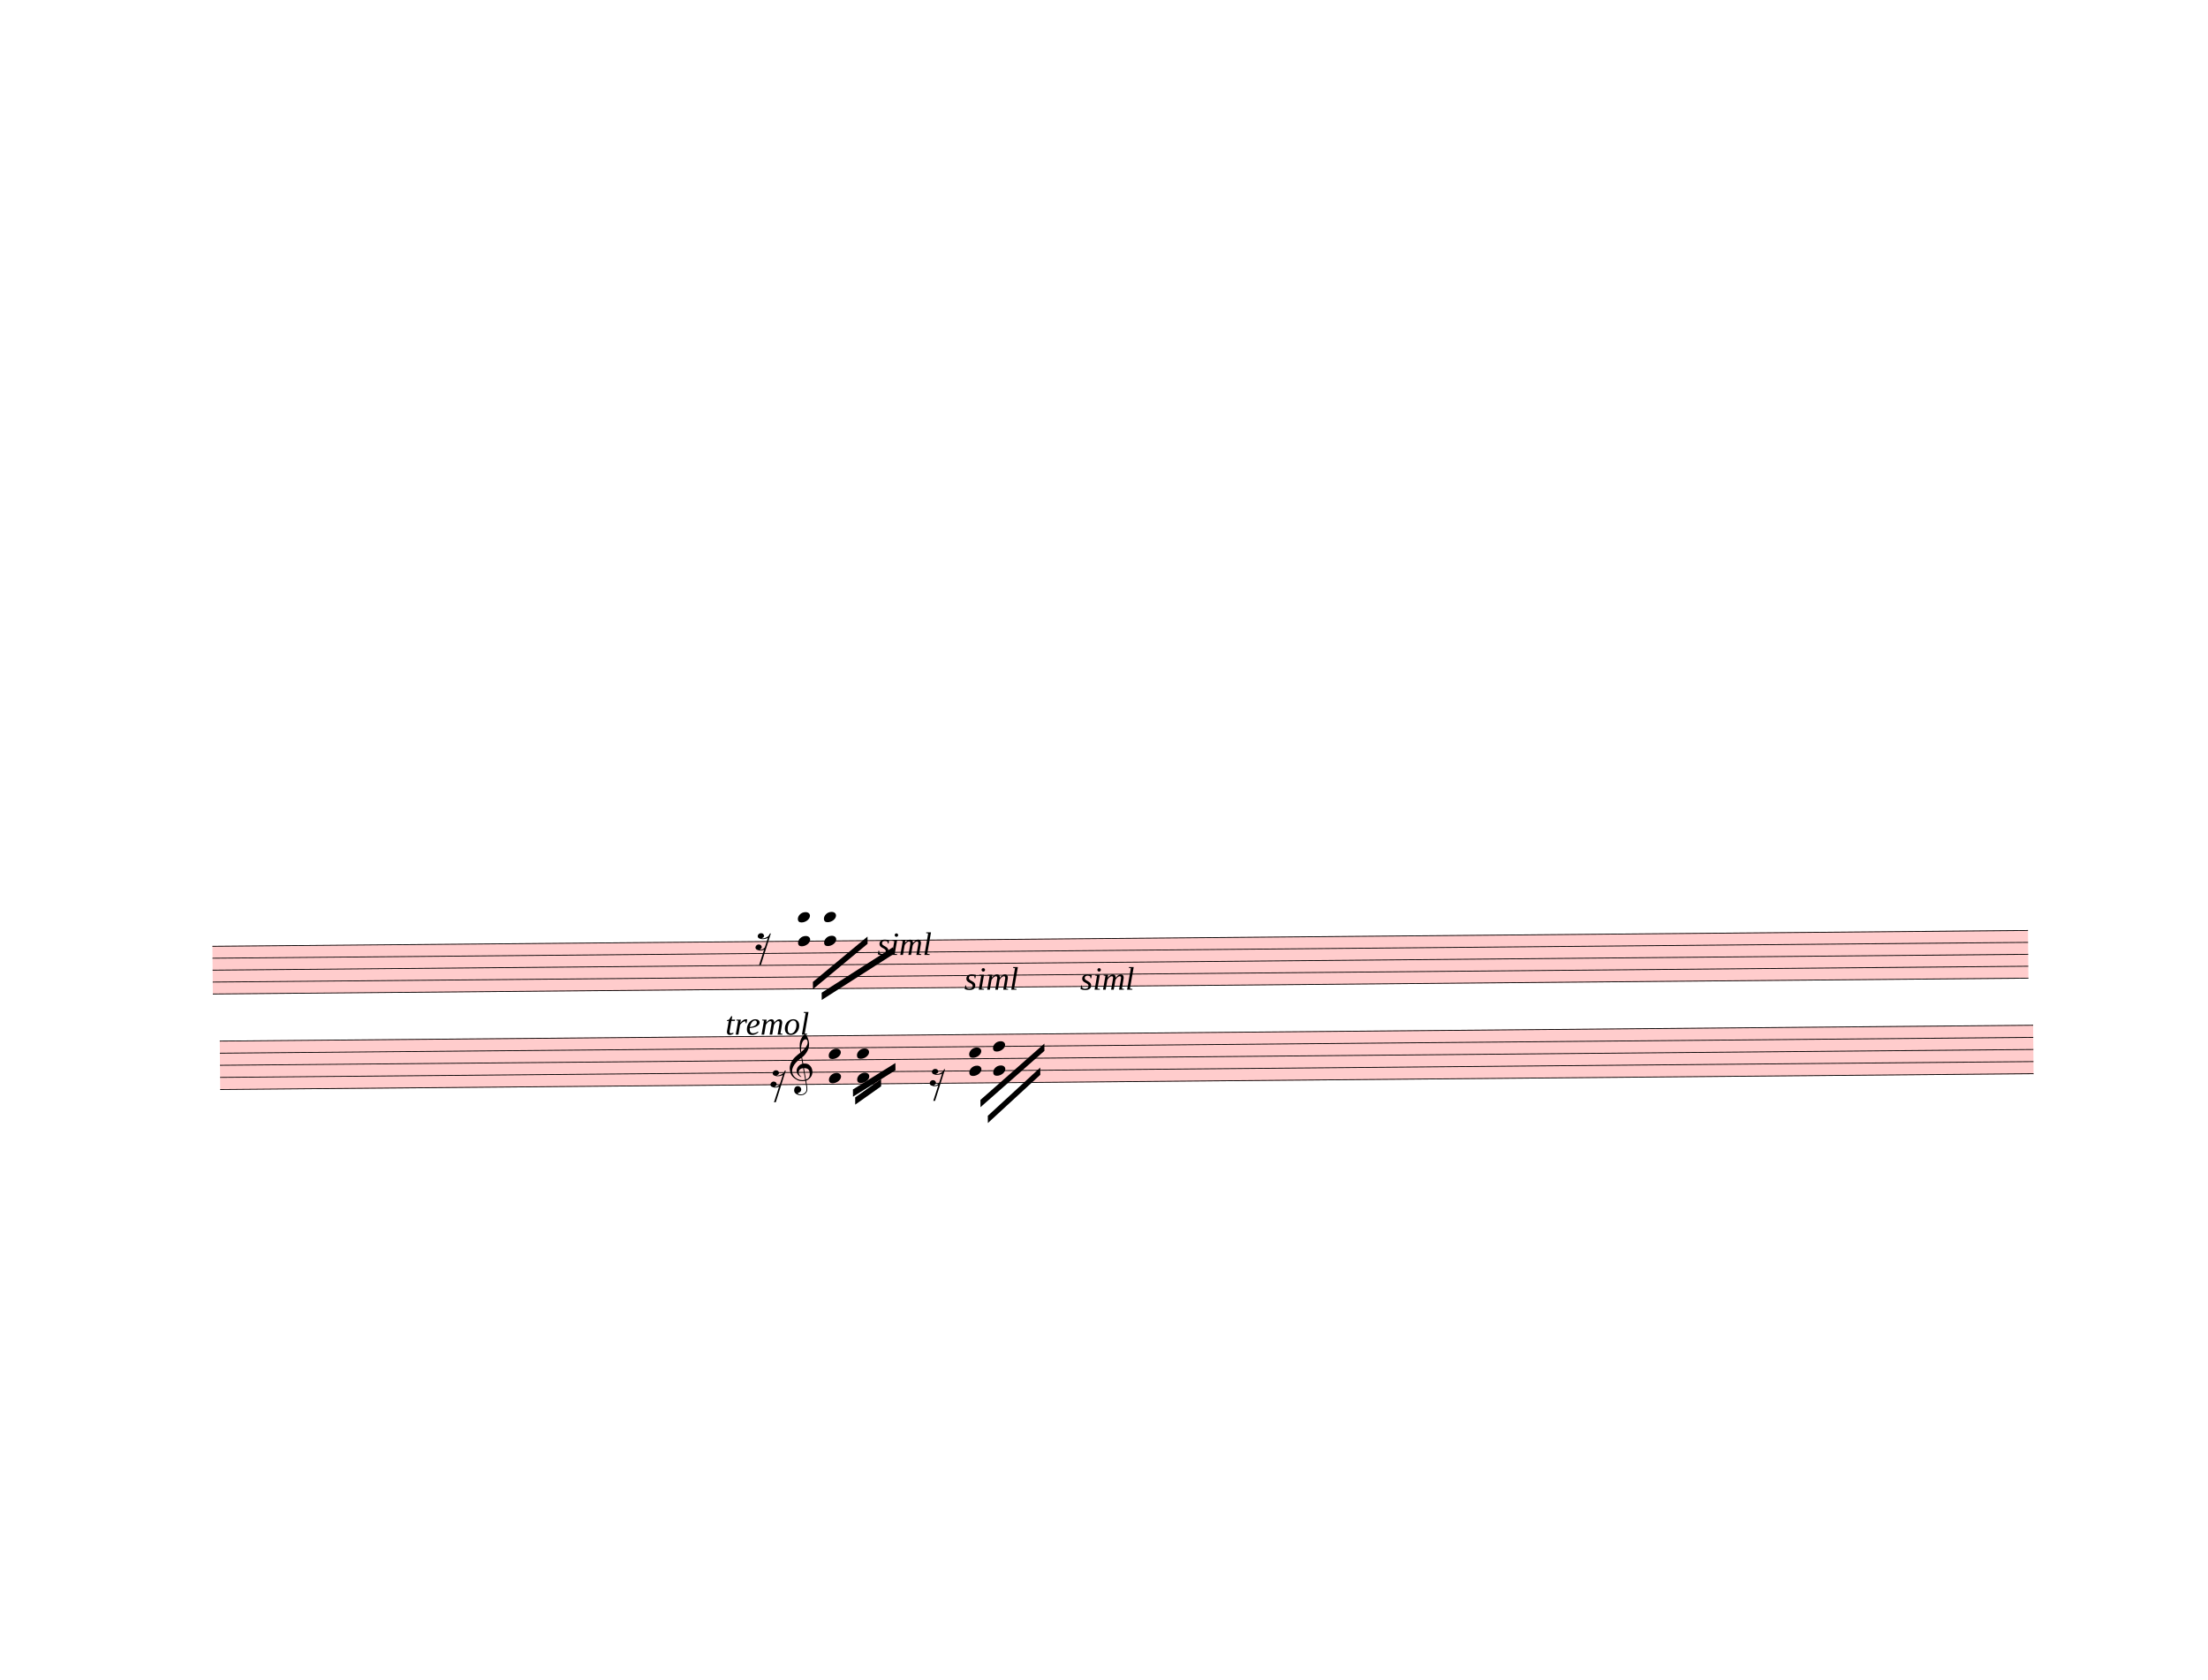
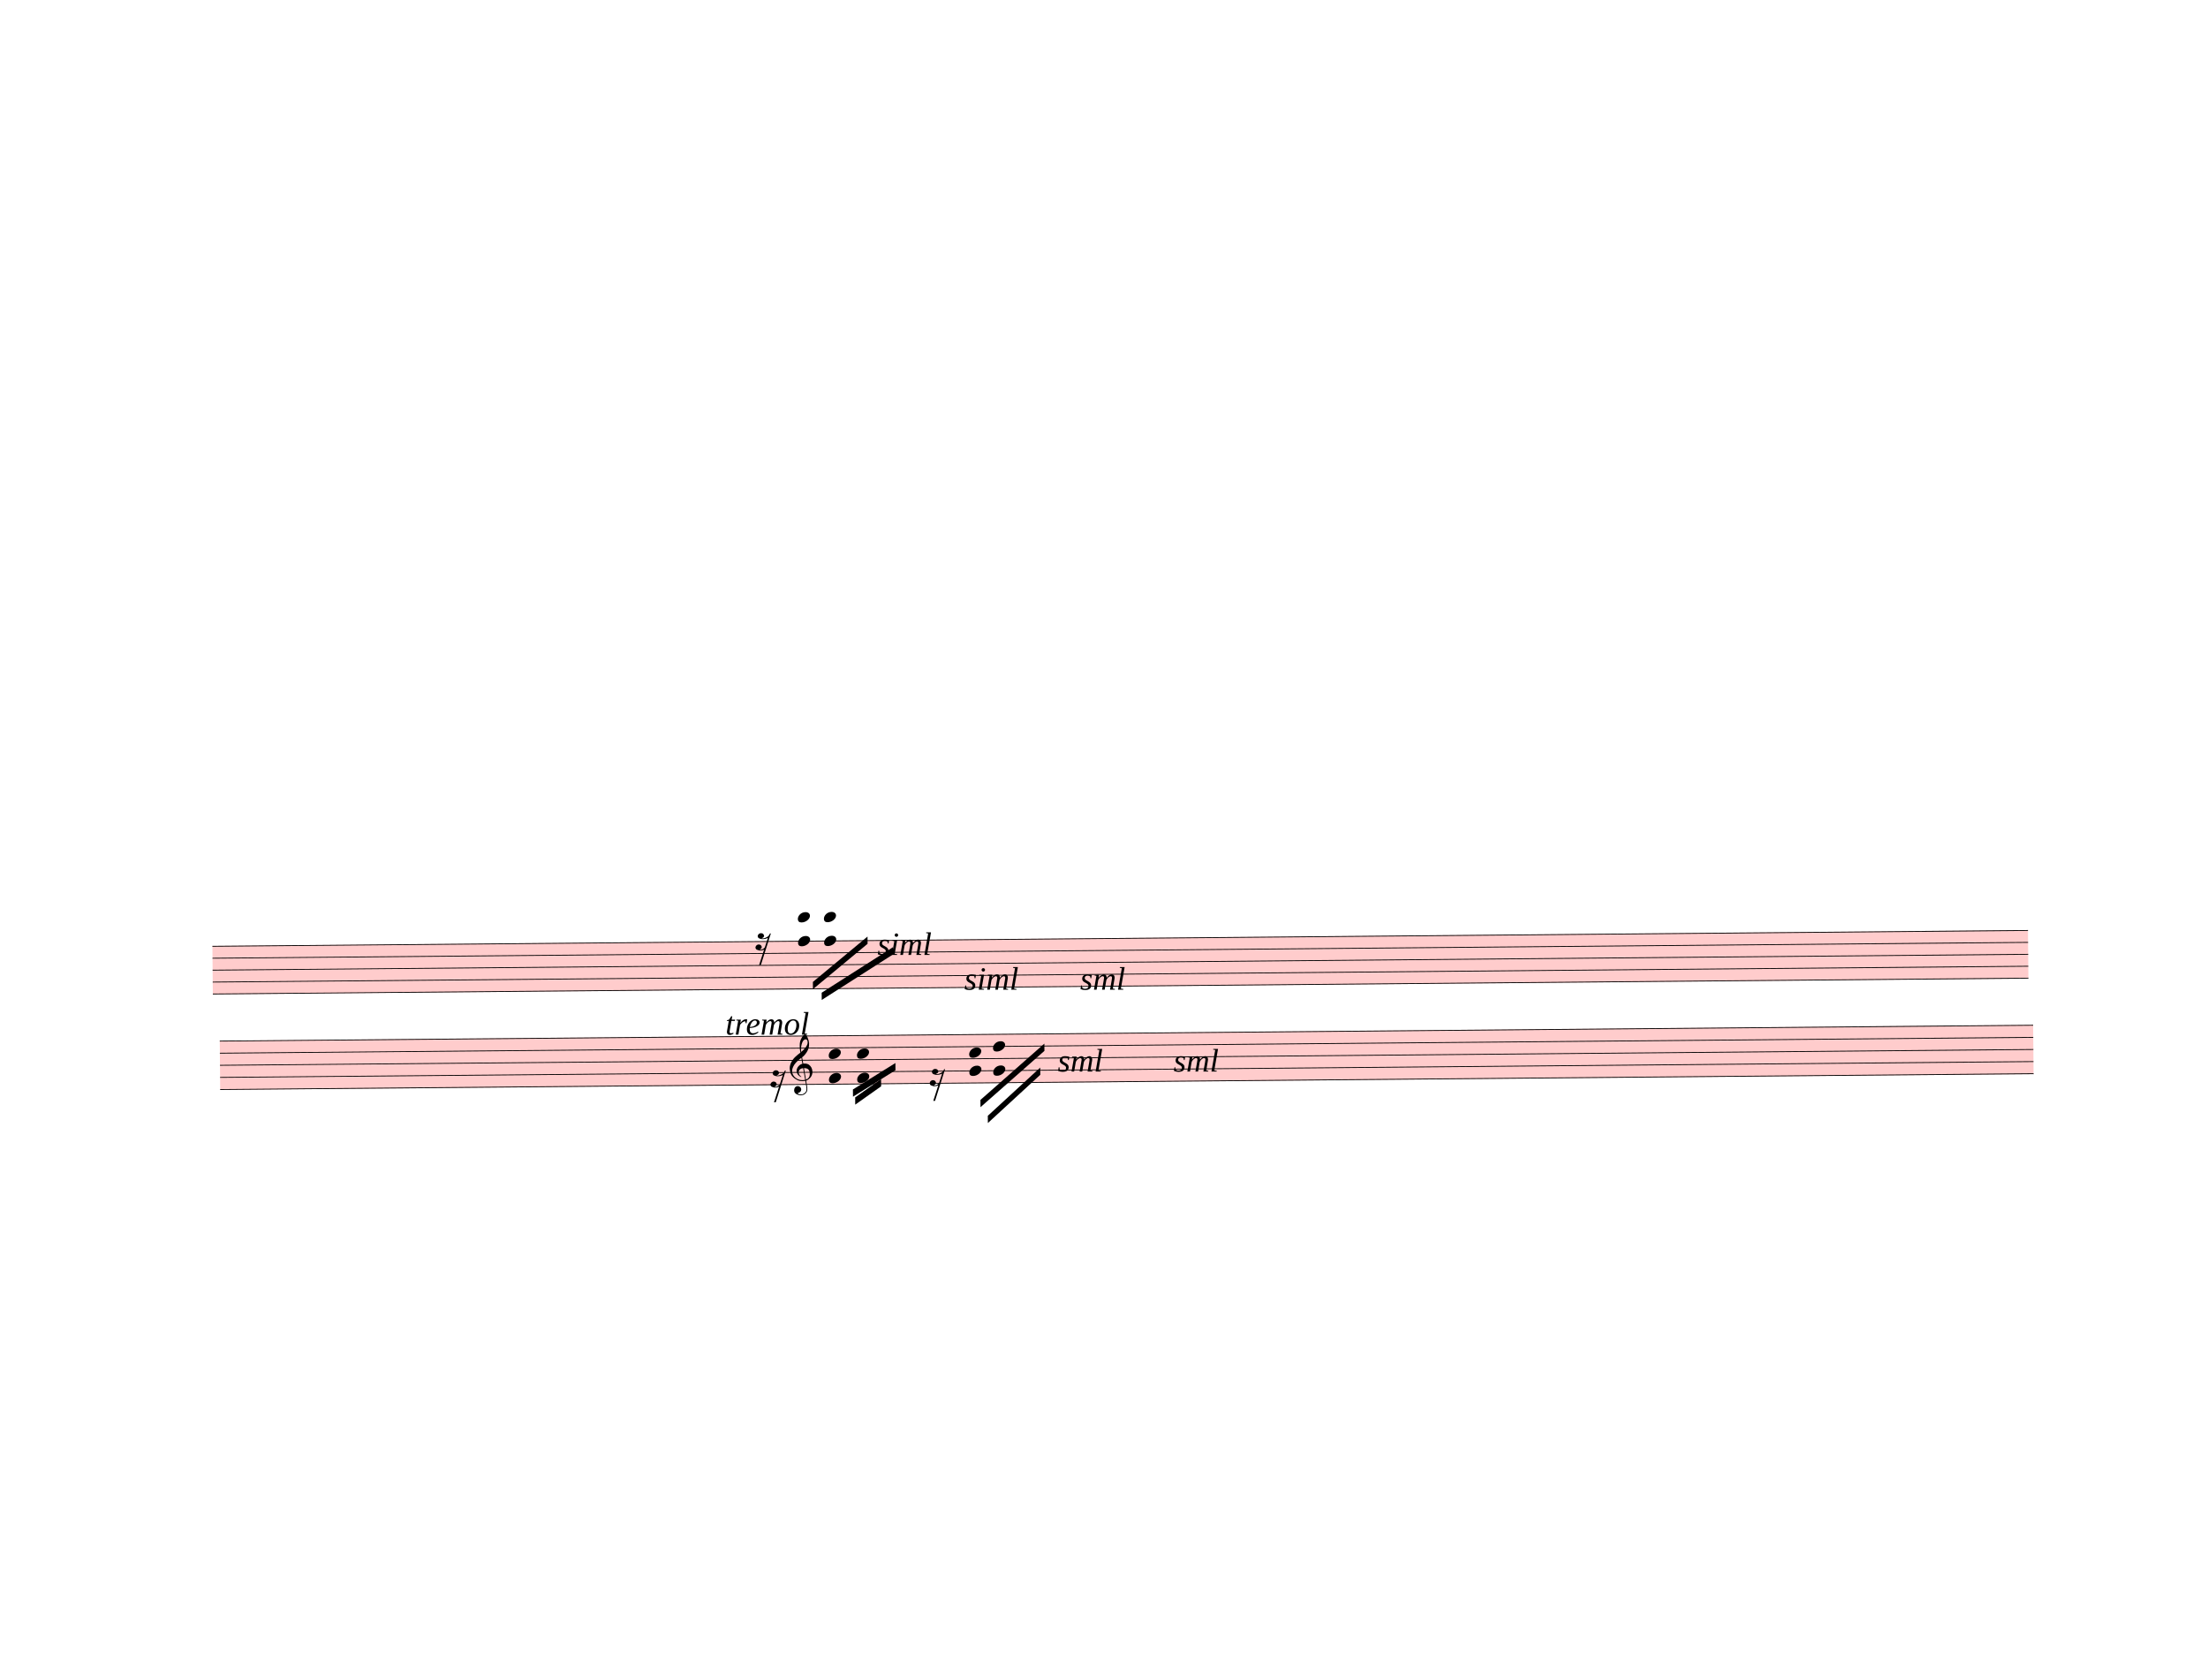
<svg xmlns="http://www.w3.org/2000/svg" width="762.5px" height="580px" viewBox="0 0 27450 20880" version="1.1" overflow="visible">
  <defs>
    <style type="text/css">
    /* .staff * {
      fill: #000;
      stroke: #000;
    }

    .deletionBack {
      fill: #00000033;
    } */
  </style>
    <symbol id="sym_rest_rest16th" viewBox="0 0 1000 1000" overflow="inherit">
      <path transform="scale(1,-1)" d="M133 -111c0 -33 -21 -50 -52 -55c10 -3 18 -4 25 -4c40 0 69 24 90 47l66 197c-36 -18 -64 -25 -112 -25c-23 0 -38 3 -45 8c-37 7 -55 27 -55 59c8 35 30 54 68 58c45 -6 49 -13 64 -48c0 -3 1 -5 1 -7c0 -27 -25 -46 -52 -49c6 -4 15 -6 26 -6c32 2 62 14 88 29 c32 19 44 36 59 71l7 1l10 2h4c-72 -220 -143 -439 -215 -659h-37l108 324c-20 -13 -51 -20 -82 -20c-21 0 -35 4 -43 10c-37 6 -55 26 -55 58c8 35 31 56 68 60c43 -8 48 -13 64 -51z" />
    </symbol>
    <symbol id="sym_notehead_quarter" viewBox="0 0 1000 1000" overflow="inherit">
      <path transform="scale(1,-1)" d="M0 -39c0 68 73 172 200 172c66 0 114 -37 114 -95c0 -84 -106 -171 -218 -171c-64 0 -96 30 -96 94z" />
    </symbol>
    <symbol id="sym_clef_G" viewBox="0 0 1000 1000" overflow="inherit">
      <path transform="scale(1,-1)" d="M343 -190c-18 -3 -37 -5 -59 -5c-46 0 -79 6 -101 16c-68 33 -117 72 -146 119c-20 34 -33 80 -37 137c0 5 -1 10 -1 15c0 42 12 86 35 132c23 44 51 82 86 115s75 65 119 98c-2 12 -7 36 -11 72c-3 33 -3 57 -3 69c0 91 12 134 53 200c26 42 50 63 69 63 c16 0 34 -23 54 -71s30 -90 32 -124v-11c0 -85 -16 -126 -52 -187c-10 -16 -49 -70 -76 -92c-10 -7 -20 -15 -29 -23l24 -140c6 1 14 1 22 1c45 0 79 -9 103 -27c46 -33 71 -81 76 -143c1 -5 1 -12 1 -17c0 -96 -68 -163 -141 -193c6 -44 14 -86 20 -126c4 -24 4 -45 4 -62 c0 -23 -3 -41 -10 -54c-27 -50 -69 -77 -123 -80c-4 0 -9 -1 -13 -1c-29 0 -56 8 -84 21c-39 19 -60 46 -62 82v8c0 23 6 43 16 59c14 22 35 32 61 34h5c38 0 72 -32 75 -67v-7c0 -40 -26 -67 -81 -83c13 -19 39 -28 79 -28c48 0 90 34 109 67c7 12 10 31 10 57 c0 16 -1 33 -4 52c-6 41 -14 83 -20 124zM358 730c-74 0 -105 -137 -105 -223c0 -19 2 -37 4 -55c39 30 72 64 99 100c31 41 46 77 46 108v7c-3 41 -16 63 -42 63h-2zM315 92l42 -253c57 19 86 61 86 125c0 5 0 12 -1 18c-5 74 -44 110 -117 110h-10zM297 91 c-56 -2 -100 -36 -100 -93v-6c2 -36 34 -77 59 -89c-2 -2 -6 -4 -8 -8c-54 26 -91 69 -96 134v8c0 53 35 98 69 124c18 13 37 23 60 28l-22 132c-16 -10 -41 -29 -72 -57c-39 -34 -66 -65 -84 -92c-35 -54 -52 -102 -52 -142v-10c4 -53 27 -99 72 -137s96 -56 157 -56 c19 0 40 2 59 7c-15 86 -28 172 -42 257z" />
    </symbol>
  </defs>
  <g class="rastrums">
    <g class="rastrum" data-id="r48bcc9df-79e0-43c3-a2a4-13470c108ef9" style="transform: rotate(-0.5deg); transform-origin: 2538px 11781px;">
      <g class="rastrum bounding-box" data-id="bbox-r48bcc9df-79e0-43c3-a2a4-13470c108ef9">
        <rect x="2538" y="11781" width="22572" height="603" fill="#ff000033" />
      </g>
      <path d="M2538 11786 L25110 11786" stroke-width="10" stroke="black" />
      <path d="M2538 11934.25 L25110 11934.25" stroke-width="10" stroke="black" />
      <path d="M2538 12082.5 L25110 12082.5" stroke-width="10" stroke="black" />
      <path d="M2538 12230.75 L25110 12230.75" stroke-width="10" stroke="black" />
      <path d="M2538 12379 L25110 12379" stroke-width="10" stroke="black" />
    </g>
    <g class="rastrum" data-id="r8cee3c01-7793-4998-987a-7d36a919a258" style="transform: rotate(-0.5deg); transform-origin: 2619px 12960px;">
      <g class="rastrum bounding-box" data-id="bbox-r8cee3c01-7793-4998-987a-7d36a919a258">
        <rect x="2619" y="12960" width="22545" height="612" fill="#ff000033" />
      </g>
      <path d="M2619 12965 L25164 12965" stroke-width="10" stroke="black" />
      <path d="M2619 13115.5 L25164 13115.5" stroke-width="10" stroke="black" />
      <path d="M2619 13266 L25164 13266" stroke-width="10" stroke="black" />
      <path d="M2619 13416.5 L25164 13416.5" stroke-width="10" stroke="black" />
      <path d="M2619 13567 L25164 13567" stroke-width="10" stroke="black" />
    </g>
  </g>
  <g class="draft" data-label="10" data-id="d9c9dbaa0-aee4-4b6f-a855-e00322cbbc15">
    <g class="system" data-id="s7dd34861-b4dc-4b51-be2d-3acf4ee36aff">
      <g class="staff" data-n="1" data-rastrum="r48bcc9df-79e0-43c3-a2a4-13470c108ef9" style="transform: rotate(-0.5deg); transform-origin: 2538px 11781px;">
        <g class="rest" data-id="d02185e41-ac9a-44c8-b86a-28cff82b8d5a">
          <use href="#sym_rest_rest16th" height="597px" width="597px" x="9288" y="11786" />
        </g>
        <g class="chord" data-id="d99fcefac-683e-4858-a924-ceec21e48285" data-stem.dir="down">
          <g class="notehead">
            <use href="#sym_notehead_quarter" height="480px" width="480px" x="9819" y="11489.5" />
          </g>
          <g class="notehead">
            <use href="#sym_notehead_quarter" height="480px" width="480px" x="9819" y="11786" />
          </g>
          <g class="ledgerLines above">
            <path d="M9780 11637.75 L10008 11637.75" stroke-width="18" />
            <path d="M9780 11489.5 L10008 11489.5" stroke-width="18" />
          </g>
          <g class="stem">
            <path d="M9819 11489.5 L9819 12082.5" stroke-width="14" />
          </g>
        </g>
        <g class="chord" data-id="da9ec80a8-31de-48d2-afaf-120909eb551e" data-stem.dir="down">
          <g class="notehead">
            <use href="#sym_notehead_quarter" height="480px" width="480px" x="10143" y="11489.5" />
          </g>
          <g class="notehead">
            <use href="#sym_notehead_quarter" height="480px" width="480px" x="10143" y="11786" />
          </g>
          <g class="ledgerLines above">
            <path d="M10104 11637.75 L10332 11637.75" stroke-width="18" />
            <path d="M10104 11489.5 L10332 11489.5" stroke-width="18" />
          </g>
          <g class="stem">
            <path d="M10143 11489.5 L10143 12156.625" stroke-width="14" />
          </g>
        </g>
      </g>
      <g class="staff" data-n="2" data-rastrum="r8cee3c01-7793-4998-987a-7d36a919a258" style="transform: rotate(-0.5deg); transform-origin: 2619px 12960px;">
        <g class="rest" data-id="df2c7da62-c0db-4ef2-b051-e6652a65d57d">
          <use href="#sym_rest_rest16th" height="597px" width="597px" x="9459" y="13491.75" />
        </g>
        <g class="rest" data-id="d58030bcb-291d-4a71-82d4-68c4ee70273c">
          <use href="#sym_rest_rest16th" height="597px" width="597px" x="11439" y="13491.75" />
        </g>
        <g class="chord" data-id="dc9c0f73a-164c-4b1d-9b98-f6d15635543d" data-stem.dir="down">
          <g class="notehead">
            <use href="#sym_notehead_quarter" height="480px" width="480px" x="10188" y="13190.75" />
          </g>
          <g class="notehead">
            <use href="#sym_notehead_quarter" height="480px" width="480px" x="10188" y="13491.75" />
          </g>
          <g class="stem">
            <path d="M10188 13190.75 L10188 13717.5" stroke-width="14" />
          </g>
        </g>
        <g class="chord" data-id="d213da3c6-fdc9-46aa-9928-eddfe0564e23" data-stem.dir="down">
          <g class="notehead">
            <use href="#sym_notehead_quarter" height="480px" width="480px" x="10539" y="13190.75" />
          </g>
          <g class="notehead">
            <use href="#sym_notehead_quarter" height="480px" width="480px" x="10539" y="13491.75" />
          </g>
          <g class="stem">
            <path d="M10539 13190.75 L10539 13642.25" stroke-width="14" />
          </g>
        </g>
        <g class="chord" data-id="dd7a6292c-f853-4872-9e0b-16610b0da2af" data-stem.dir="down">
          <g class="notehead">
            <use href="#sym_notehead_quarter" height="480px" width="480px" x="11934" y="13190.75" />
          </g>
          <g class="notehead">
            <use href="#sym_notehead_quarter" height="480px" width="480px" x="11934" y="13416.5" />
          </g>
          <g class="stem">
            <path d="M11934 13190.75 L11934 13567" stroke-width="14" />
          </g>
        </g>
        <g class="chord" data-id="d340887b6-fd9d-46c5-86e7-3bcf67a00587" data-stem.dir="down">
          <g class="notehead">
            <use href="#sym_notehead_quarter" height="480px" width="480px" x="12231" y="13115.5" />
          </g>
          <g class="notehead">
            <use href="#sym_notehead_quarter" height="480px" width="480px" x="12231" y="13416.5" />
          </g>
          <g class="stem">
            <path d="M12231 13115.5 L12231 13567" stroke-width="14" />
          </g>
        </g>
        <g class="clef" data-id="d54616313-4643-4c5c-929a-bd4991f6fe9f">
          <use href="#sym_clef_G" height="561px" width="561px" x="9702" y="13416.5" />
        </g>
      </g>
      <g class="beam" data-id="bddf43ecc-3b59-4b08-8b98-13a80657587a" style="transform: rotate(-0.5deg); transform-origin: 2619px 12960px;">
        <polygon points="10512,13734 10836,13509 10836,13599 10512,13824" stroke-opacity="1" fill-opacity="1" />
      </g>
      <g class="beam" data-id="b61fbbf0f-2a30-4076-84a2-c7df511fa099" style="transform: rotate(-0.5deg); transform-origin: 2619px 12960px;">
        <polygon points="10485,13635 11016,13311 11016,13401 10485,13725" stroke-opacity="1" fill-opacity="1" />
      </g>
      <g class="beam" data-id="b124bd881-6f72-432b-84c0-b75c6002d8c8" style="transform: rotate(-0.5deg); transform-origin: 2619px 12960px;">
        <polygon points="12069,13779 12870,13086 12870,13176 12069,13869" stroke-opacity="1" fill-opacity="1" />
      </g>
      <g class="beam" data-id="bb3e4a1bd-631b-4f40-87a8-fe4cd4df8935" style="transform: rotate(-0.5deg); transform-origin: 2619px 12960px;">
        <polygon points="12159,13977 12816,13383 12816,13473 12159,14067" stroke-opacity="1" fill-opacity="1" />
      </g>
      <g class="beam" data-id="baf3b3953-306d-4b17-b38e-9d6e4062698f" style="transform: rotate(-0.5deg); transform-origin: 2538px 11781px;">
        <polygon points="9999,12294 10683,11736 10683,11826 9999,12384" stroke-opacity="1" fill-opacity="1" />
      </g>
      <g class="beam" data-id="bc1ab4c3b-4a3e-4e97-9d42-dc10b404f6f4" style="transform: rotate(-0.5deg); transform-origin: 2538px 11781px;">
        <polygon points="10107,12429 10998,11871 10998,11961 10107,12519" stroke-opacity="1" fill-opacity="1" />
      </g>
      <g class="dir" data-id="df07182e6-8efe-4104-9844-0c6e4dff892f" data-class="dir" id="df07182e6-8efe-4104-9844-0c6e4dff892f" style="font-style: italic;">
        <text x="9018" y="12861" text-anchor="start" font-size="0px" textLength="2070px">
          <tspan font-size="405px">tremol</tspan>
        </text>
      </g>
      <g class="dir" data-id="d7b8d3e5f-632b-46af-953f-4526f060e64f" data-class="dir" id="d7b8d3e5f-632b-46af-953f-4526f060e64f" style="font-style: italic;">
        <text x="10908" y="11871" text-anchor="start" font-size="0px" textLength="900px">
          <tspan font-size="405px">siml</tspan>
        </text>
      </g>
      <g class="dir" data-id="dc865cc12-06be-4a10-804a-eea6e5b340e7" data-class="dir" id="dc865cc12-06be-4a10-804a-eea6e5b340e7" style="font-style: italic;">
        <text x="11988" y="12303" text-anchor="start" font-size="0px" textLength="900px">
          <tspan font-size="405px">siml</tspan>
        </text>
      </g>
      <g class="dir" data-id="dc6e1a5e8-18ef-4214-9206-7d574a59d221" data-class="dir" id="dc6e1a5e8-18ef-4214-9206-7d574a59d221" style="font-style: italic;">
-         <text x="13428" y="12303" text-anchor="start" font-size="0px" textLength="900px">
-           <tspan font-size="405px">siml</tspan>
+         <text x="13428" y="12303" text-anchor="start" font-size="0px" textLength="720px">
+           <tspan font-size="405px">sml</tspan>
+         </text>
+       </g>
+       <g class="dir" data-id="df5fdb3e4-aff7-49c3-83ea-23d8431a59a3" data-class="dir" id="df5fdb3e4-aff7-49c3-83ea-23d8431a59a3" style="font-style: italic;">
+         <text x="13149" y="13320" text-anchor="start" font-size="0px" textLength="810px">
+           <tspan font-size="405px">sml</tspan>
+         </text>
+       </g>
+       <g class="dir" data-id="d86c6fc6d-86f2-4094-af06-6e00cb81f958" data-class="dir" id="d86c6fc6d-86f2-4094-af06-6e00cb81f958" style="font-style: italic;">
+         <text x="14589" y="13320" text-anchor="start" font-size="0px" textLength="990px">
+           <tspan font-size="405px">sml</tspan>
        </text>
      </g>
    </g>
    <g class="deletions" />
  </g>
</svg>
